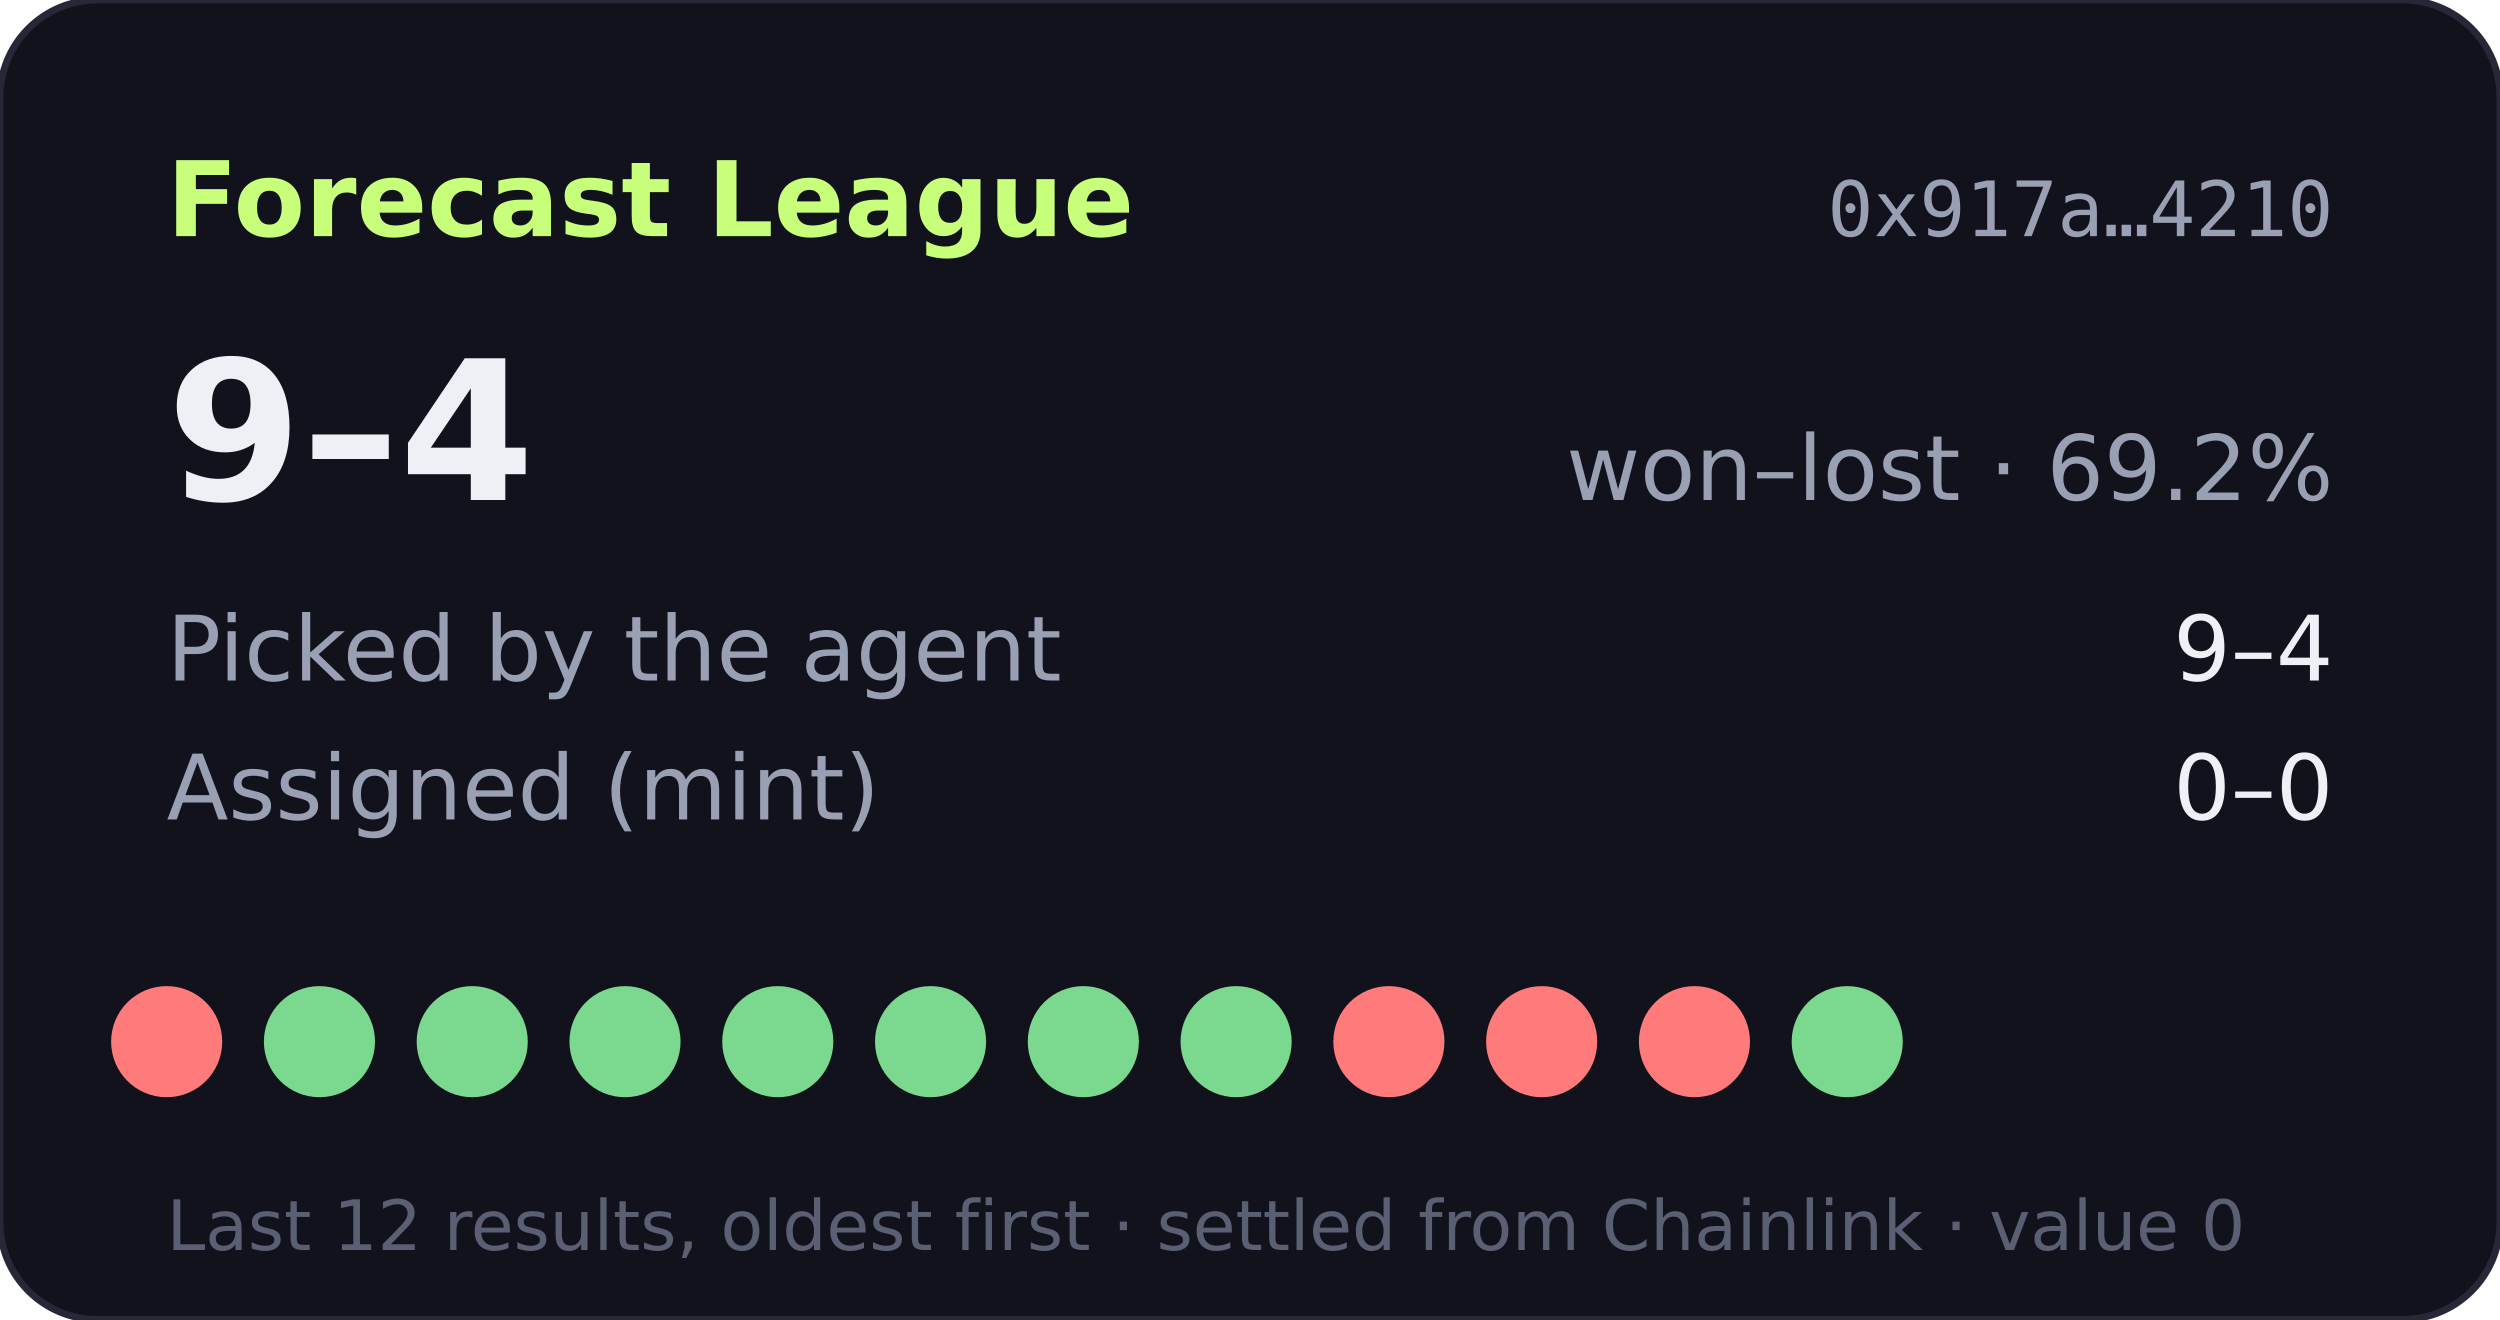
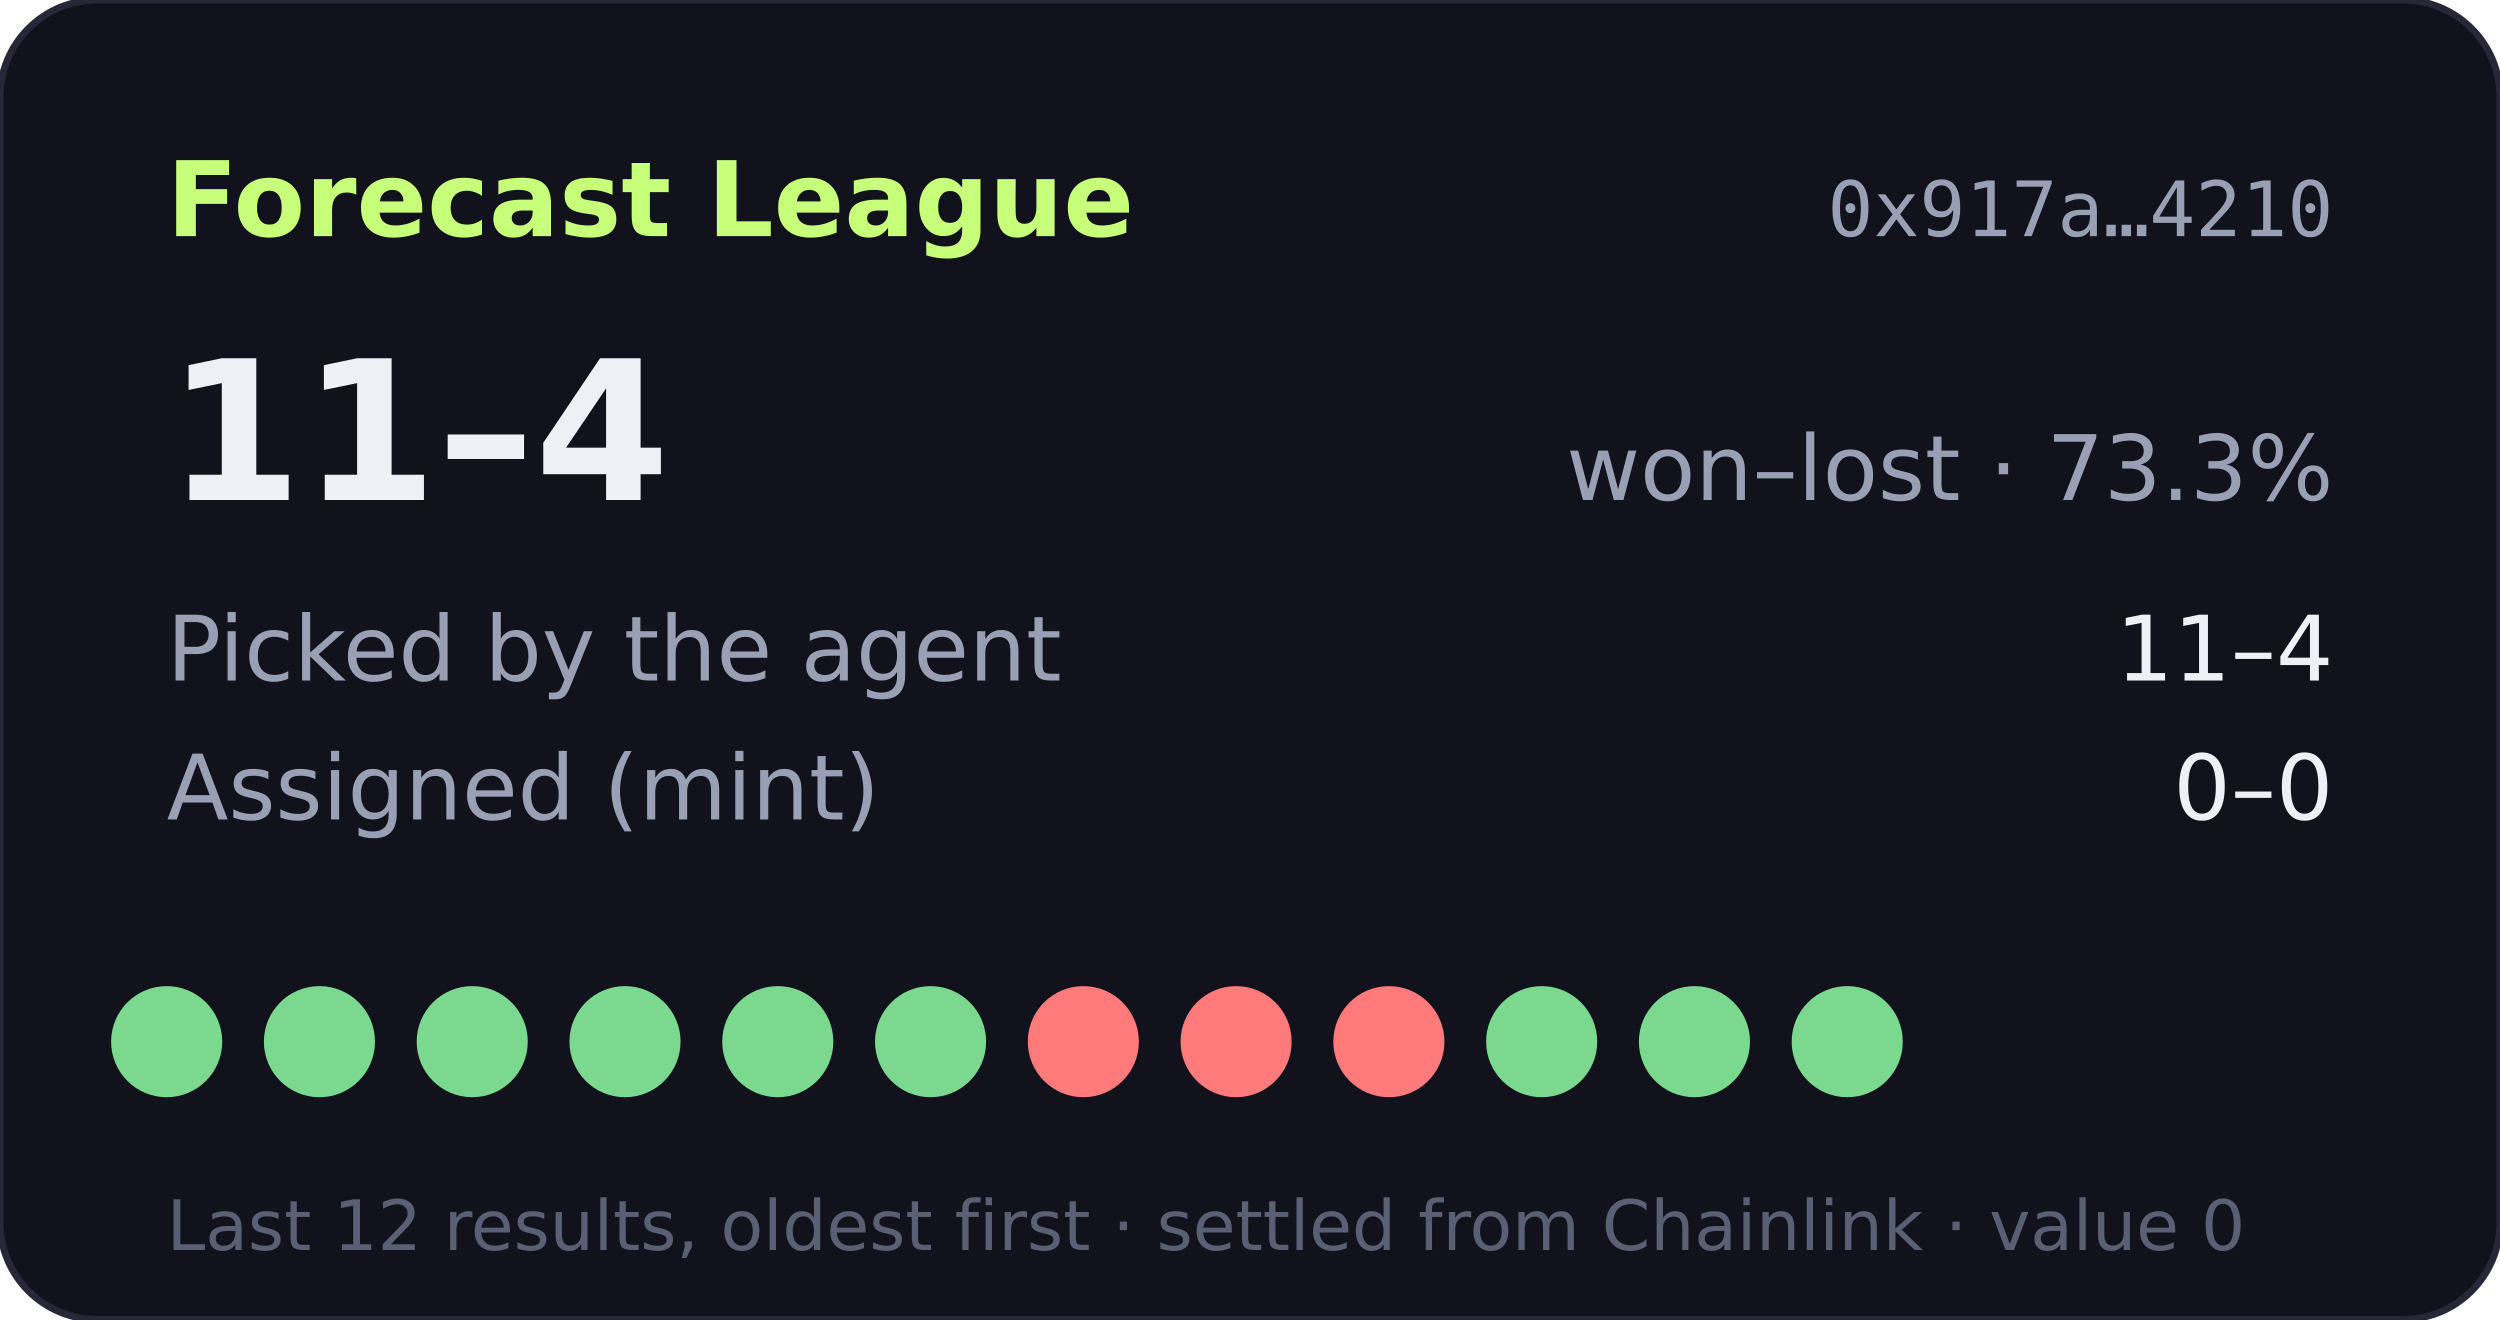
- <svg xmlns="http://www.w3.org/2000/svg" width="360" height="190" viewBox="0 0 360 190" role="img" aria-label="Forecast League record 9-4">
+ <svg xmlns="http://www.w3.org/2000/svg" width="360" height="190" viewBox="0 0 360 190" role="img" aria-label="Forecast League record 11-4">
  <rect width="360" height="190" rx="14" fill="#11121b" stroke="#262838" />
  <text x="24" y="34" fill="#c8ff7a" font-size="15" font-weight="700" font-family="Verdana,DejaVu Sans,sans-serif">Forecast League</text>
  <text x="336" y="34" fill="#9aa0b4" font-size="11" text-anchor="end" font-family="monospace">0x917a…4210</text>
  <g font-family="Verdana,DejaVu Sans,sans-serif">
-     <text x="24" y="72" fill="#eef0f6" font-size="28" font-weight="700">9–4</text>
-     <text x="336" y="72" fill="#9aa0b4" font-size="13" text-anchor="end">won–lost · 69.2%</text>
+     <text x="24" y="72" fill="#eef0f6" font-size="28" font-weight="700">11–4</text>
+     <text x="336" y="72" fill="#9aa0b4" font-size="13" text-anchor="end">won–lost · 73.3%</text>
    <text x="24" y="98" fill="#9aa0b4" font-size="13">Picked by the agent</text>
-     <text x="336" y="98" fill="#eef0f6" font-size="13" text-anchor="end">9–4</text>
+     <text x="336" y="98" fill="#eef0f6" font-size="13" text-anchor="end">11–4</text>
    <text x="24" y="118" fill="#9aa0b4" font-size="13">Assigned (mint)</text>
    <text x="336" y="118" fill="#eef0f6" font-size="13" text-anchor="end">0–0</text>
-     <circle cx="24" cy="150" r="8" fill="#ff7a7a" />
+     <circle cx="24" cy="150" r="8" fill="#7bd88f" />
    <circle cx="46" cy="150" r="8" fill="#7bd88f" />
    <circle cx="68" cy="150" r="8" fill="#7bd88f" />
    <circle cx="90" cy="150" r="8" fill="#7bd88f" />
    <circle cx="112" cy="150" r="8" fill="#7bd88f" />
    <circle cx="134" cy="150" r="8" fill="#7bd88f" />
-     <circle cx="156" cy="150" r="8" fill="#7bd88f" />
-     <circle cx="178" cy="150" r="8" fill="#7bd88f" />
+     <circle cx="156" cy="150" r="8" fill="#ff7a7a" />
+     <circle cx="178" cy="150" r="8" fill="#ff7a7a" />
    <circle cx="200" cy="150" r="8" fill="#ff7a7a" />
-     <circle cx="222" cy="150" r="8" fill="#ff7a7a" />
-     <circle cx="244" cy="150" r="8" fill="#ff7a7a" />
+     <circle cx="222" cy="150" r="8" fill="#7bd88f" />
+     <circle cx="244" cy="150" r="8" fill="#7bd88f" />
    <circle cx="266" cy="150" r="8" fill="#7bd88f" />
    <text x="24" y="180" fill="#5a5f73" font-size="10">Last 12 results, oldest first · settled from Chainlink · value 0</text>
  </g>
</svg>
